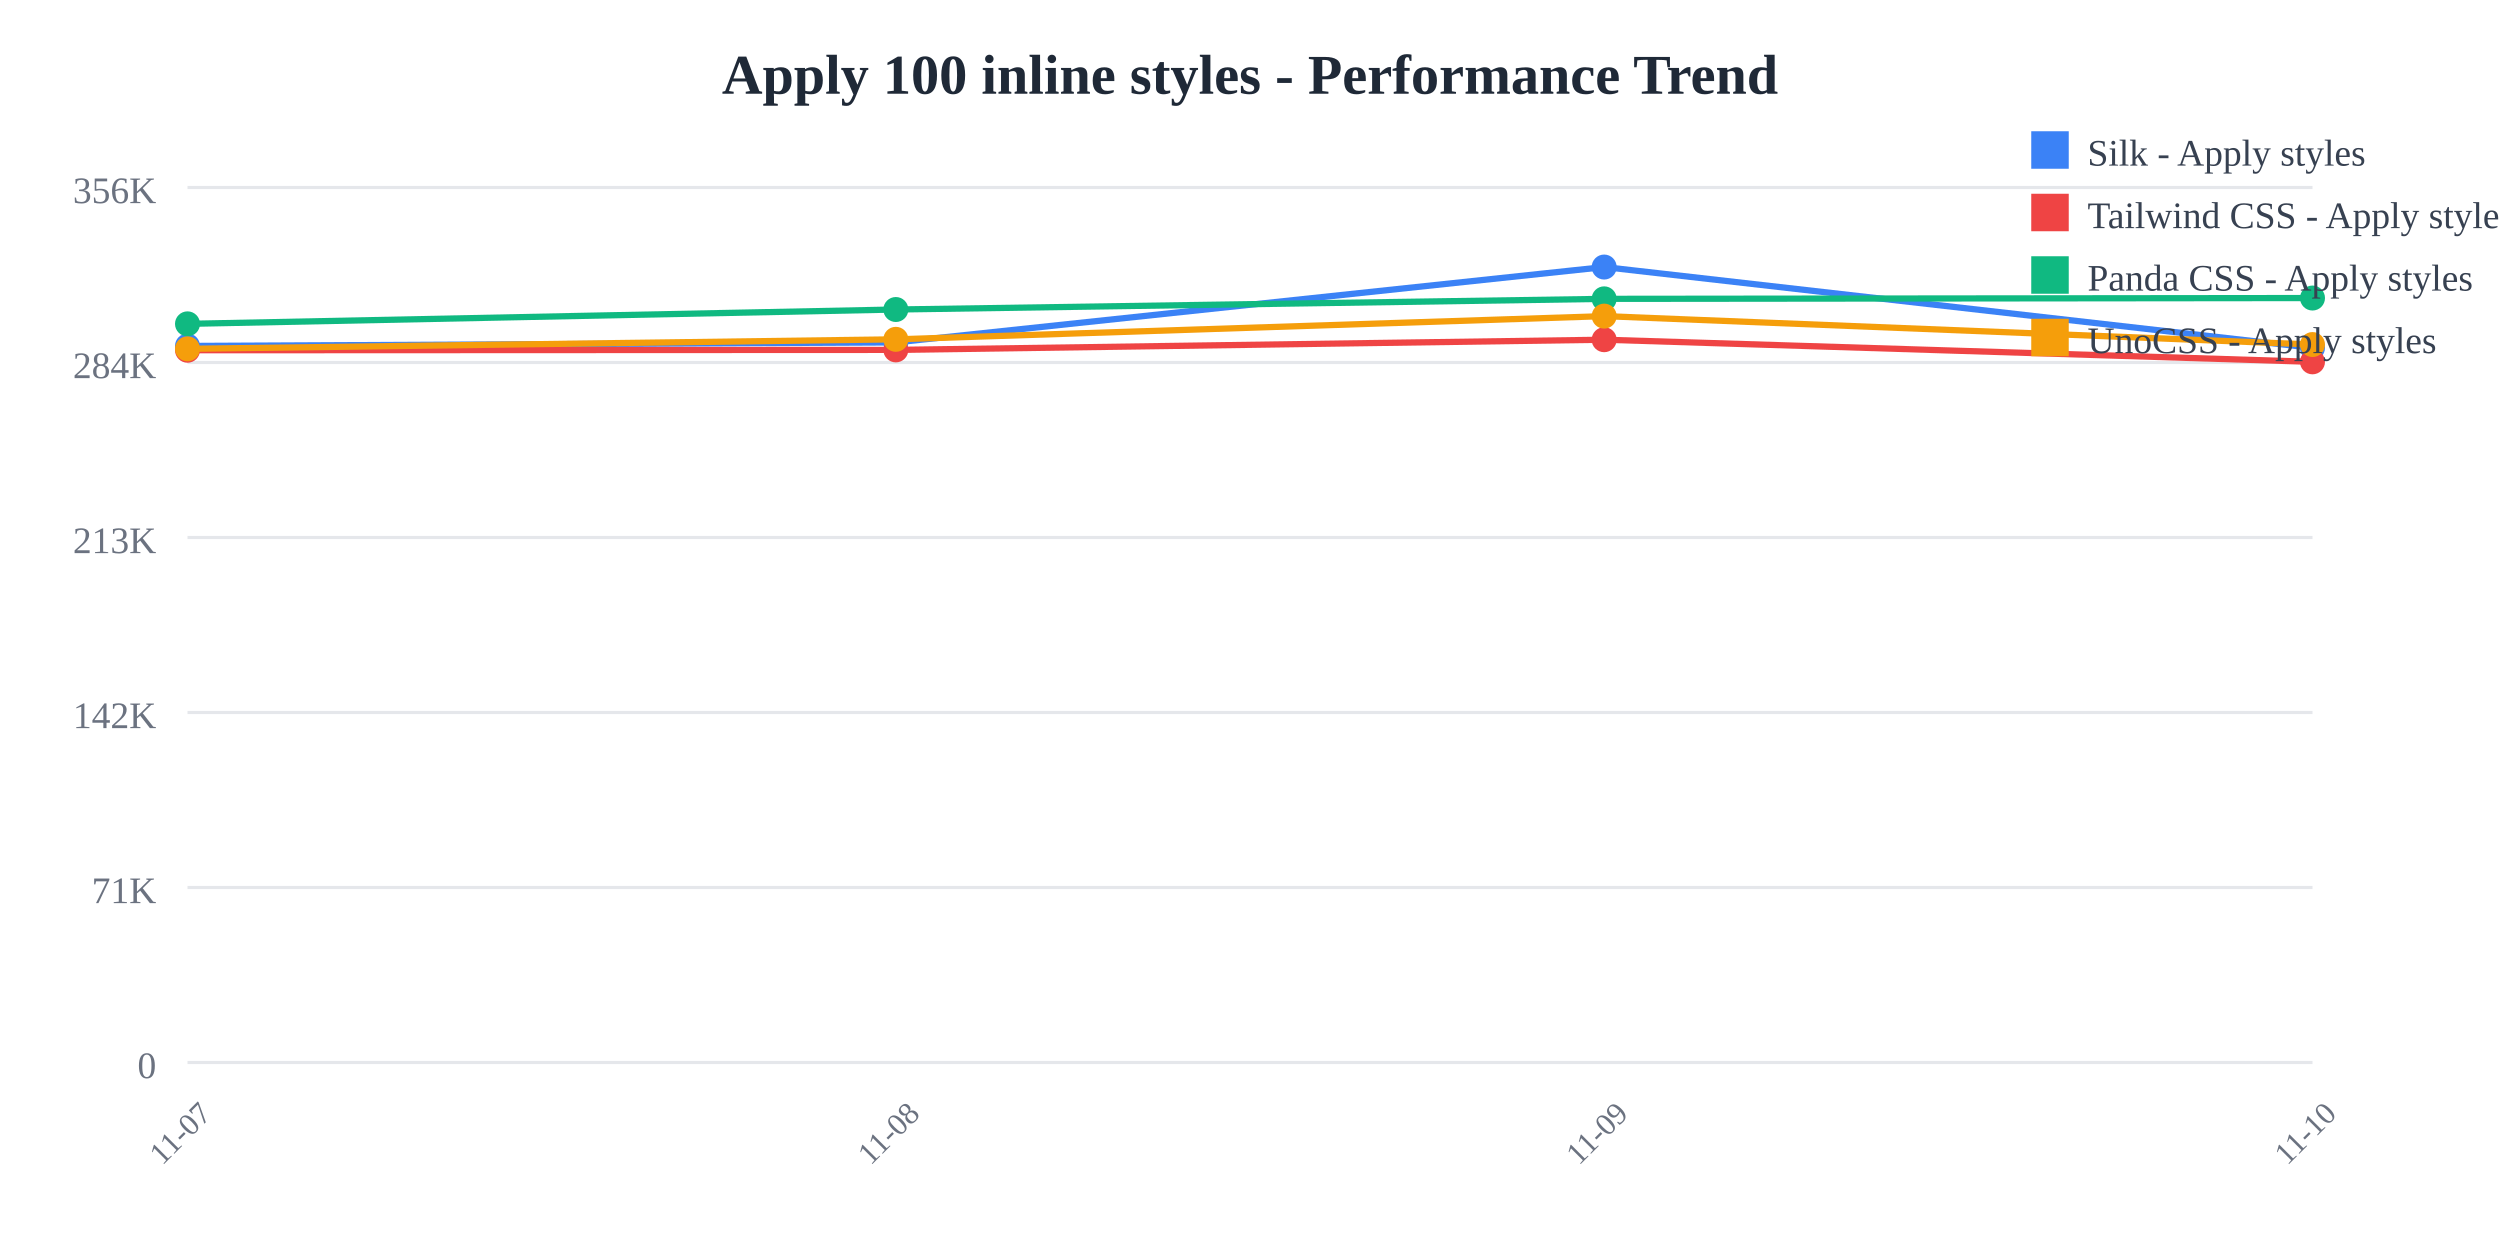
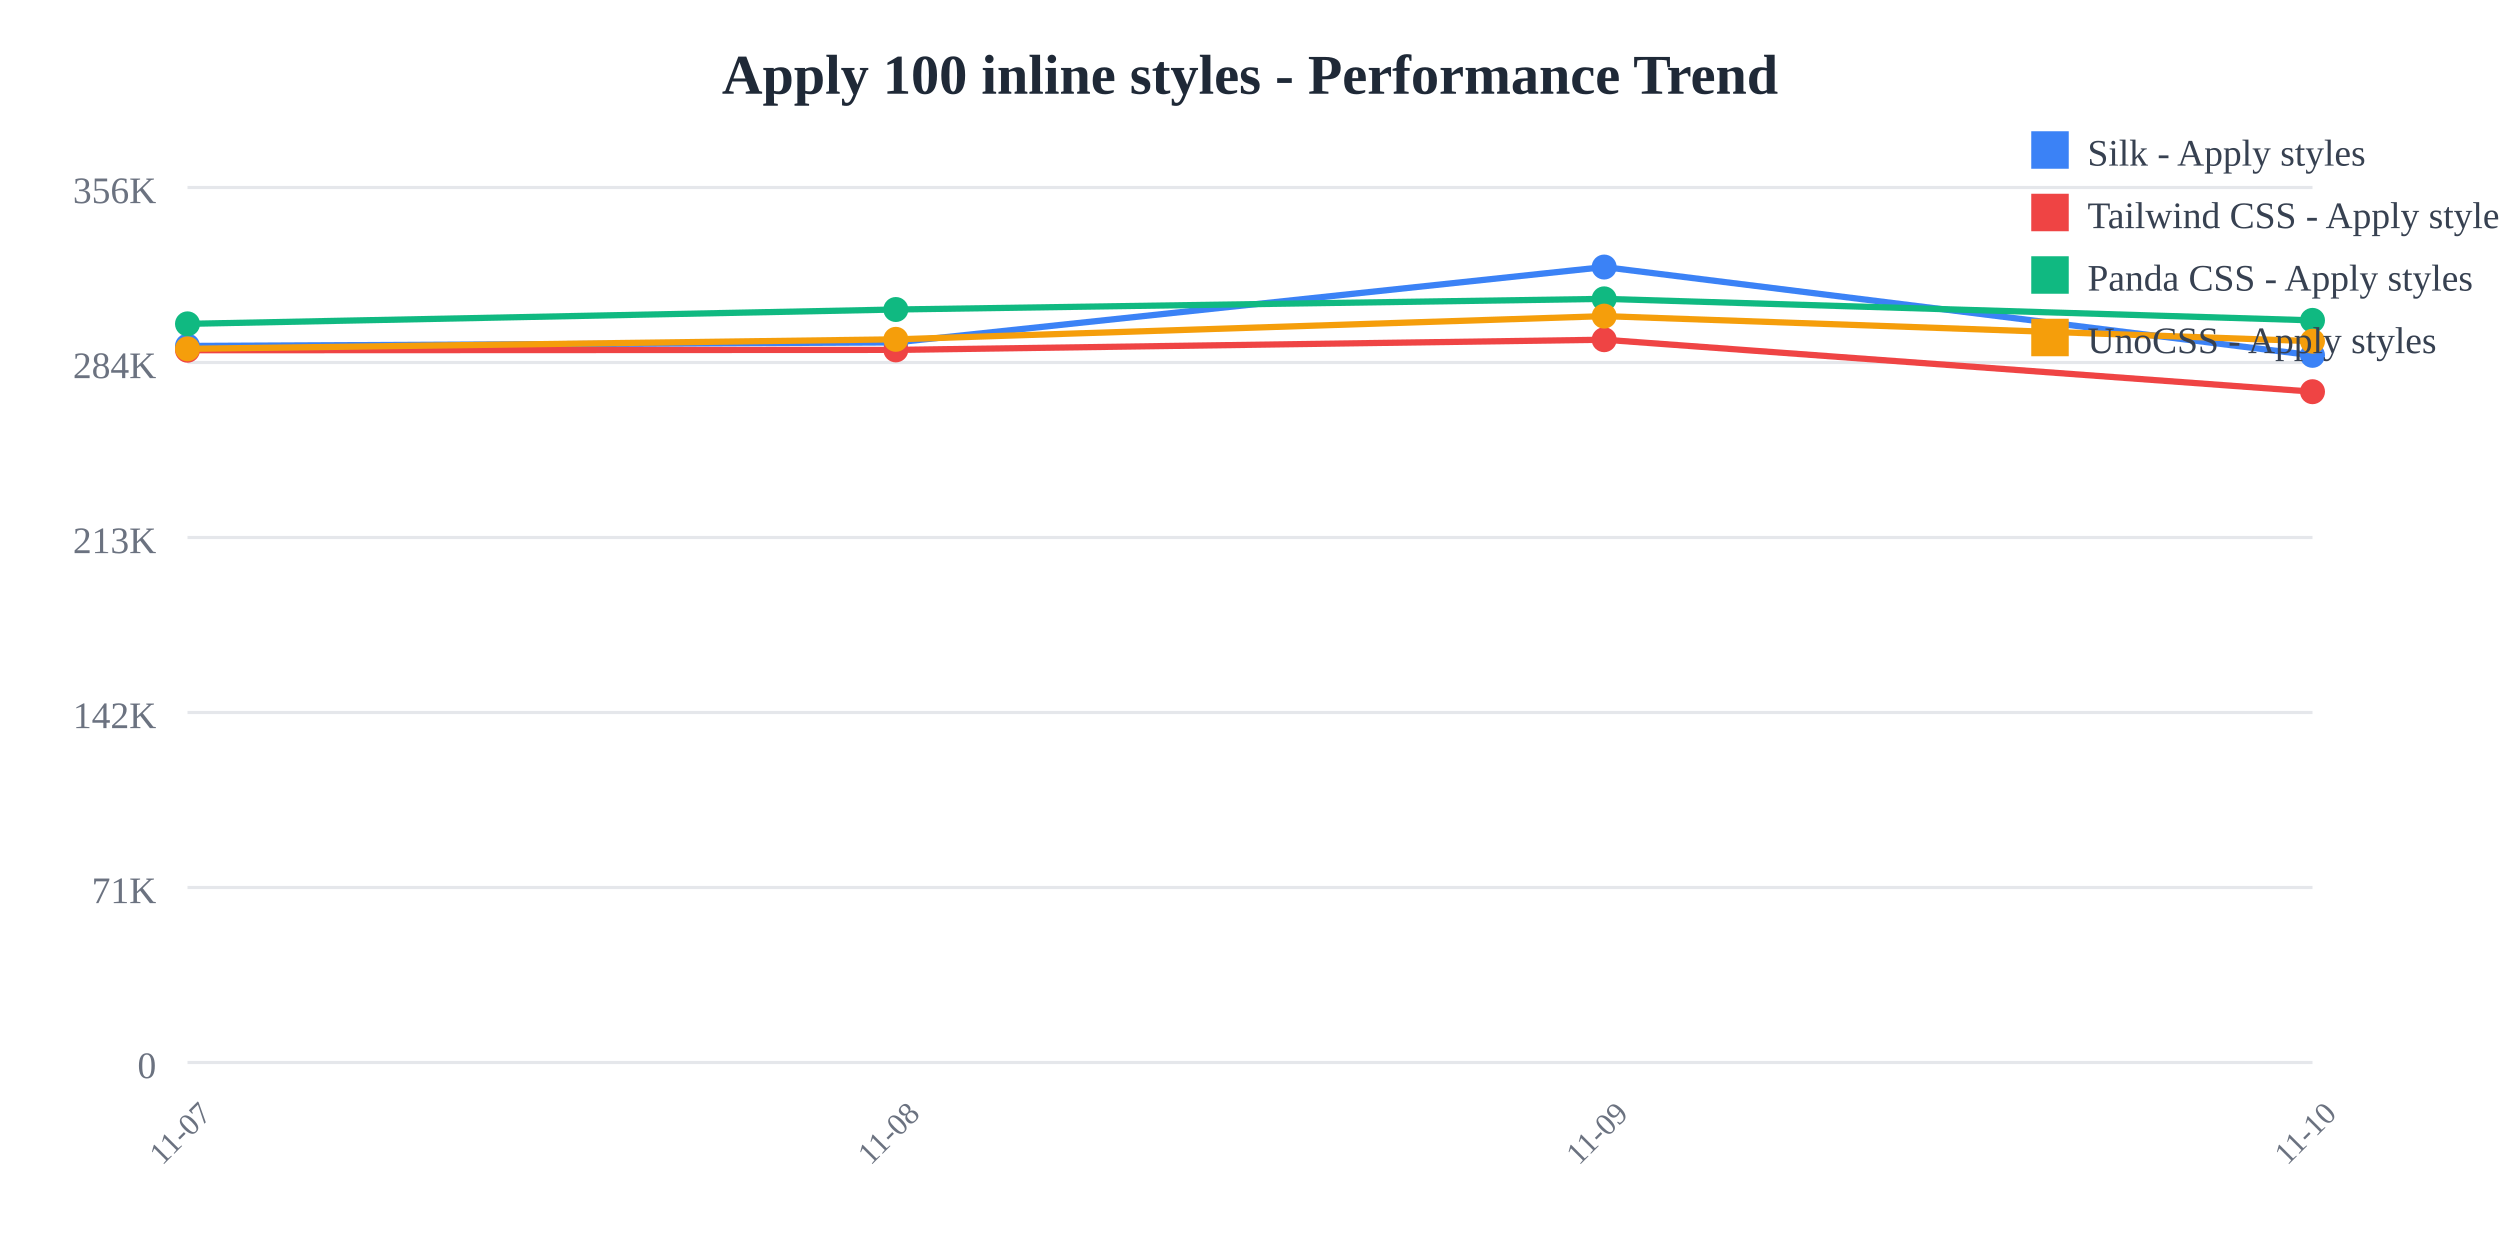
<svg xmlns="http://www.w3.org/2000/svg" width="800" height="400">
  <rect width="800" height="400" fill="white" />
  <text x="400" y="30" text-anchor="middle" font-size="18" font-weight="bold" fill="#1f2937">
    Apply 100 inline styles - Performance Trend
  </text>
  <line x1="60" y1="60" x2="740" y2="60" stroke="#e5e7eb" stroke-width="1" />
  <text x="50" y="65" text-anchor="end" font-size="12" fill="#6b7280">
    356K
  </text>
  <line x1="60" y1="116" x2="740" y2="116" stroke="#e5e7eb" stroke-width="1" />
  <text x="50" y="121" text-anchor="end" font-size="12" fill="#6b7280">
    284K
  </text>
  <line x1="60" y1="172" x2="740" y2="172" stroke="#e5e7eb" stroke-width="1" />
  <text x="50" y="177" text-anchor="end" font-size="12" fill="#6b7280">
    213K
  </text>
  <line x1="60" y1="228" x2="740" y2="228" stroke="#e5e7eb" stroke-width="1" />
  <text x="50" y="233" text-anchor="end" font-size="12" fill="#6b7280">
    142K
  </text>
  <line x1="60" y1="284" x2="740" y2="284" stroke="#e5e7eb" stroke-width="1" />
  <text x="50" y="289" text-anchor="end" font-size="12" fill="#6b7280">
    71K
  </text>
  <line x1="60" y1="340" x2="740" y2="340" stroke="#e5e7eb" stroke-width="1" />
  <text x="50" y="345" text-anchor="end" font-size="12" fill="#6b7280">
    0
  </text>
  <text x="60" y="365" text-anchor="middle" font-size="10" fill="#6b7280" transform="rotate(-45, 60, 365)">
    11-07
  </text>
  <text x="286.667" y="365" text-anchor="middle" font-size="10" fill="#6b7280" transform="rotate(-45, 286.6667, 365)">
    11-08
  </text>
  <text x="513.333" y="365" text-anchor="middle" font-size="10" fill="#6b7280" transform="rotate(-45, 513.3333, 365)">
    11-09
  </text>
  <text x="740" y="365" text-anchor="middle" font-size="10" fill="#6b7280" transform="rotate(-45, 740, 365)">
    11-10
  </text>
-   <polyline points="60,110.707 286.667,109.57 513.333,85.455 740,111.314" fill="none" stroke="#3b82f6" stroke-width="2" />
+   <polyline points="60,110.707 286.667,109.57 513.333,85.455 740,113.715" fill="none" stroke="#3b82f6" stroke-width="2" />
  <circle cx="60" cy="110.707" r="4" fill="#3b82f6" />
  <circle cx="286.667" cy="109.57" r="4" fill="#3b82f6" />
  <circle cx="513.333" cy="85.455" r="4" fill="#3b82f6" />
-   <circle cx="740" cy="111.314" r="4" fill="#3b82f6" />
-   <polyline points="60,112.077 286.667,111.966 513.333,108.707 740,115.786" fill="none" stroke="#ef4444" stroke-width="2" />
+   <circle cx="740" cy="113.715" r="4" fill="#3b82f6" />
+   <polyline points="60,112.077 286.667,111.966 513.333,108.707 740,125.345" fill="none" stroke="#ef4444" stroke-width="2" />
  <circle cx="60" cy="112.077" r="4" fill="#ef4444" />
  <circle cx="286.667" cy="111.966" r="4" fill="#ef4444" />
  <circle cx="513.333" cy="108.707" r="4" fill="#ef4444" />
-   <circle cx="740" cy="115.786" r="4" fill="#ef4444" />
-   <polyline points="60,103.634 286.667,99.044 513.333,95.632 740,95.373" fill="none" stroke="#10b981" stroke-width="2" />
+   <circle cx="740" cy="125.345" r="4" fill="#ef4444" />
+   <polyline points="60,103.634 286.667,99.044 513.333,95.632 740,102.52" fill="none" stroke="#10b981" stroke-width="2" />
  <circle cx="60" cy="103.634" r="4" fill="#10b981" />
  <circle cx="286.667" cy="99.044" r="4" fill="#10b981" />
  <circle cx="513.333" cy="95.632" r="4" fill="#10b981" />
-   <circle cx="740" cy="95.373" r="4" fill="#10b981" />
-   <polyline points="60,111.625 286.667,108.585 513.333,101.158 740,110.253" fill="none" stroke="#f59e0b" stroke-width="2" />
+   <circle cx="740" cy="102.52" r="4" fill="#10b981" />
+   <polyline points="60,111.625 286.667,108.585 513.333,101.158 740,109.189" fill="none" stroke="#f59e0b" stroke-width="2" />
  <circle cx="60" cy="111.625" r="4" fill="#f59e0b" />
  <circle cx="286.667" cy="108.585" r="4" fill="#f59e0b" />
  <circle cx="513.333" cy="101.158" r="4" fill="#f59e0b" />
-   <circle cx="740" cy="110.253" r="4" fill="#f59e0b" />
+   <circle cx="740" cy="109.189" r="4" fill="#f59e0b" />
  <rect x="650" y="42" width="12" height="12" fill="#3b82f6" />
  <text x="668" y="53" font-size="12" fill="#374151">Silk - Apply styles</text>
  <rect x="650" y="62" width="12" height="12" fill="#ef4444" />
  <text x="668" y="73" font-size="12" fill="#374151">Tailwind CSS - Apply styles</text>
  <rect x="650" y="82" width="12" height="12" fill="#10b981" />
  <text x="668" y="93" font-size="12" fill="#374151">Panda CSS - Apply styles</text>
  <rect x="650" y="102" width="12" height="12" fill="#f59e0b" />
  <text x="668" y="113" font-size="12" fill="#374151">UnoCSS - Apply styles</text>
</svg>
